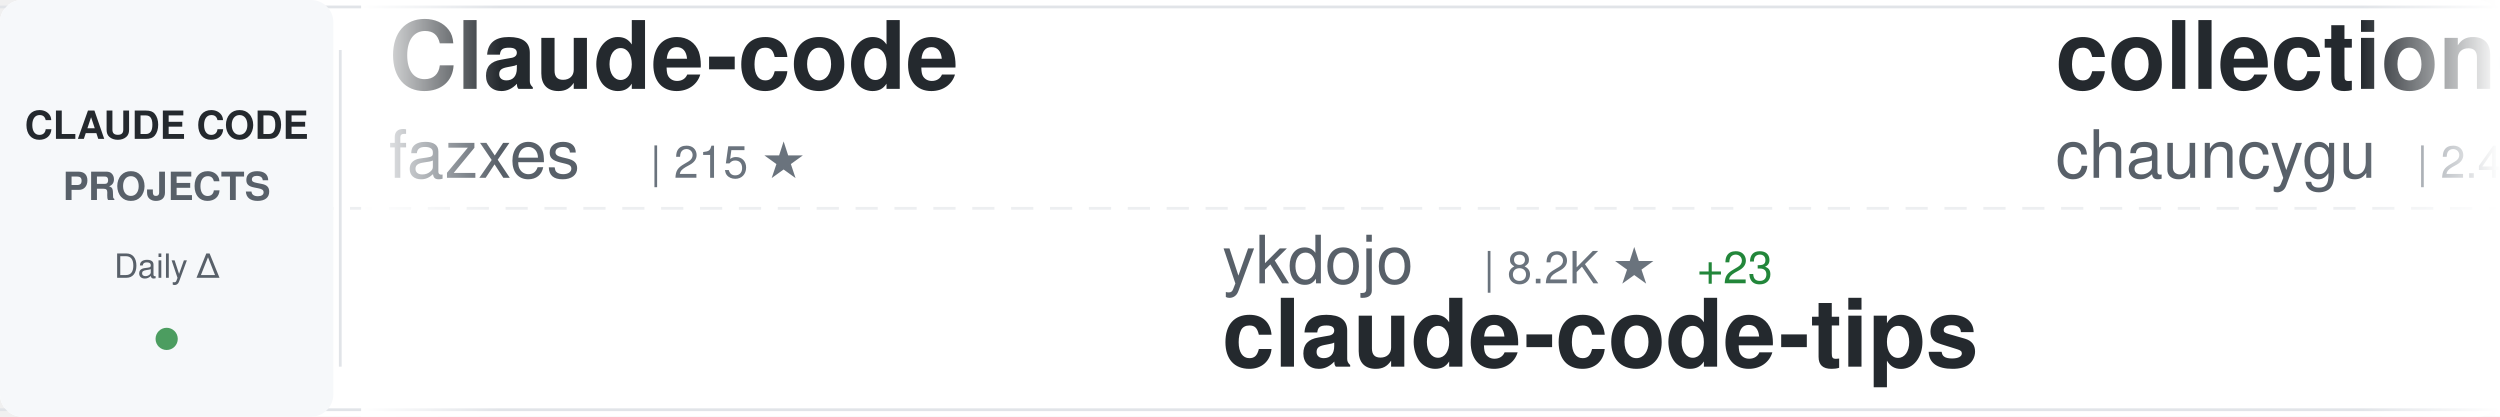
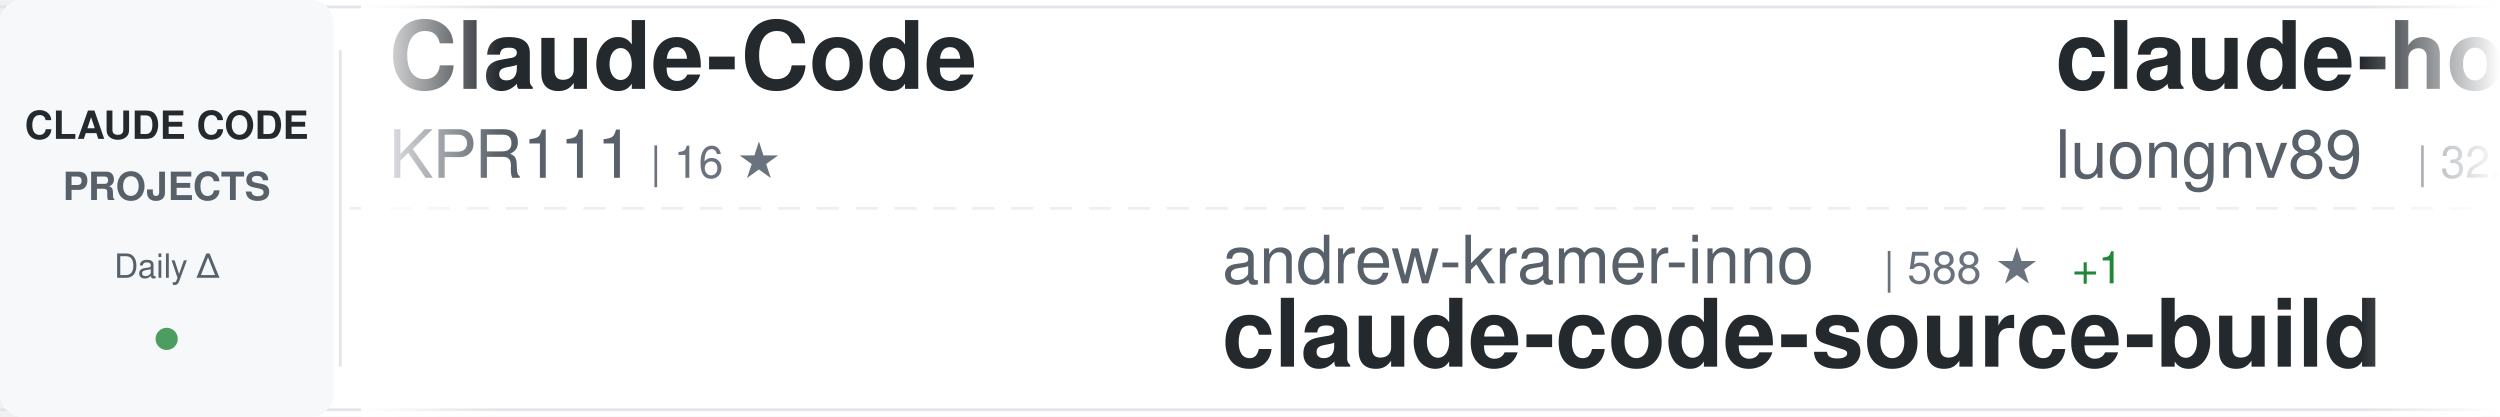
<svg xmlns="http://www.w3.org/2000/svg" width="900" height="150">
  <defs>
    <linearGradient id="awesomeLeftFade" x1="0%" y1="0%" x2="100%" y2="0%">
      <stop offset="0%" style="stop-color:#ffffff;stop-opacity:1" />
      <stop offset="100%" style="stop-color:#ffffff;stop-opacity:0" />
    </linearGradient>
    <linearGradient id="awesomeRightFade" x1="0%" y1="0%" x2="100%" y2="0%">
      <stop offset="0%" style="stop-color:#ffffff;stop-opacity:0" />
      <stop offset="100%" style="stop-color:#ffffff;stop-opacity:1" />
    </linearGradient>
  </defs>
  <rect width="900" height="150" fill="#ffffff" rx="8" />
  <rect x="0" y="2" width="900" height="1" fill="#e1e4e8" />
  <rect x="0" y="147" width="900" height="1" fill="#e1e4e8" />
  <line x1="0" y1="75" x2="900" y2="75" stroke="#e1e4e8" stroke-width="1" stroke-dasharray="8 6" opacity="0.6" />
  <rect x="0" y="0" width="120" height="150" fill="#f6f8fa" rx="8" />
  <text x="60" y="50" font-family="-apple-system, BlinkMacSystemFont, 'Segoe UI', Helvetica, Arial, sans-serif" font-size="14" font-weight="600" fill="#24292e" text-anchor="middle">CLAUDE CODE</text>
  <text x="60" y="72" font-family="-apple-system, BlinkMacSystemFont, 'Segoe UI', Helvetica, Arial, sans-serif" font-size="14" font-weight="600" fill="#586069" text-anchor="middle">PROJECTS</text>
  <text x="60" y="100" font-family="-apple-system, BlinkMacSystemFont, 'Segoe UI', Helvetica, Arial, sans-serif" font-size="12" font-weight="500" fill="#586069" text-anchor="middle">Daily Δ</text>
  <circle cx="60" cy="122" r="4" fill="#22863a" opacity="0.8" />
  <rect x="122" y="18" width="1" height="114" fill="#e1e4e8" />
  <clipPath id="awesomeTickerClip">
    <rect x="130" y="0" width="770" height="150" />
  </clipPath>
  <g clip-path="url(#awesomeTickerClip)">
    <g id="awesomeTickerItems">
      <animateTransform attributeName="transform" attributeType="XML" type="translate" from="0 0" to="-3000 0" dur="54s" repeatCount="indefinite" />
      <g transform="translate(0, 0)">
-         <text x="140" y="32" font-family="-apple-system, BlinkMacSystemFont, 'Segoe UI', Helvetica, Arial, sans-serif" font-size="34" font-weight="600" fill="#24292e">Claude-code</text>
-         <text x="140" y="64" font-family="-apple-system, BlinkMacSystemFont, 'Segoe UI', Helvetica, Arial, sans-serif" font-size="24" font-weight="400" fill="#586069">fazxes</text>
-         <text x="234" y="64" font-family="-apple-system, BlinkMacSystemFont, 'Segoe UI', Helvetica, Arial, sans-serif" font-size="16" font-weight="500" fill="#6a737d">| 215 ★</text>
+         <text x="140" y="32" font-family="-apple-system, BlinkMacSystemFont, 'Segoe UI', Helvetica, Arial, sans-serif" font-size="34" font-weight="600" fill="#24292e">Claude-Code</text>
+         <text x="140" y="64" font-family="-apple-system, BlinkMacSystemFont, 'Segoe UI', Helvetica, Arial, sans-serif" font-size="24" font-weight="400" fill="#586069">KPR111</text>
+         <text x="234" y="64" font-family="-apple-system, BlinkMacSystemFont, 'Segoe UI', Helvetica, Arial, sans-serif" font-size="16" font-weight="500" fill="#6a737d">| 16 ★</text>
      </g>
      <g transform="translate(300, 0)">
-         <text x="140" y="102" font-family="-apple-system, BlinkMacSystemFont, 'Segoe UI', Helvetica, Arial, sans-serif" font-size="24" font-weight="400" fill="#586069">ykdojo</text>
-         <text x="234" y="102" font-family="-apple-system, BlinkMacSystemFont, 'Segoe UI', Helvetica, Arial, sans-serif" font-size="16" font-weight="500" fill="#6a737d">| 8.2K ★</text>
-         <text x="311" y="102" font-family="-apple-system, BlinkMacSystemFont, 'Segoe UI', Helvetica, Arial, sans-serif" font-size="16" font-weight="500" fill="#22863a"> +23</text>
-         <text x="140" y="132" font-family="-apple-system, BlinkMacSystemFont, 'Segoe UI', Helvetica, Arial, sans-serif" font-size="34" font-weight="600" fill="#24292e">claude-code-tips</text>
+         <text x="140" y="102" font-family="-apple-system, BlinkMacSystemFont, 'Segoe UI', Helvetica, Arial, sans-serif" font-size="24" font-weight="400" fill="#586069">andrew-kramer-inno</text>
+         <text x="378" y="102" font-family="-apple-system, BlinkMacSystemFont, 'Segoe UI', Helvetica, Arial, sans-serif" font-size="16" font-weight="500" fill="#6a737d">| 588 ★</text>
+         <text x="446" y="102" font-family="-apple-system, BlinkMacSystemFont, 'Segoe UI', Helvetica, Arial, sans-serif" font-size="16" font-weight="500" fill="#22863a"> +1</text>
+         <text x="140" y="132" font-family="-apple-system, BlinkMacSystemFont, 'Segoe UI', Helvetica, Arial, sans-serif" font-size="34" font-weight="600" fill="#24292e">claude-code-source-build</text>
      </g>
      <g transform="translate(600, 0)">
-         <text x="140" y="32" font-family="-apple-system, BlinkMacSystemFont, 'Segoe UI', Helvetica, Arial, sans-serif" font-size="34" font-weight="600" fill="#24292e">collection-claude-code-s...</text>
-         <text x="140" y="64" font-family="-apple-system, BlinkMacSystemFont, 'Segoe UI', Helvetica, Arial, sans-serif" font-size="24" font-weight="400" fill="#586069">chauncygu</text>
-         <text x="270" y="64" font-family="-apple-system, BlinkMacSystemFont, 'Segoe UI', Helvetica, Arial, sans-serif" font-size="16" font-weight="500" fill="#6a737d">| 2.4K ★</text>
-         <text x="347" y="64" font-family="-apple-system, BlinkMacSystemFont, 'Segoe UI', Helvetica, Arial, sans-serif" font-size="16" font-weight="500" fill="#22863a"> +12</text>
+         <text x="140" y="32" font-family="-apple-system, BlinkMacSystemFont, 'Segoe UI', Helvetica, Arial, sans-serif" font-size="34" font-weight="600" fill="#24292e">claude-howto</text>
+         <text x="140" y="64" font-family="-apple-system, BlinkMacSystemFont, 'Segoe UI', Helvetica, Arial, sans-serif" font-size="24" font-weight="400" fill="#586069">luongnv89</text>
+         <text x="270" y="64" font-family="-apple-system, BlinkMacSystemFont, 'Segoe UI', Helvetica, Arial, sans-serif" font-size="16" font-weight="500" fill="#6a737d">| 32.7K ★</text>
+         <text x="356" y="64" font-family="-apple-system, BlinkMacSystemFont, 'Segoe UI', Helvetica, Arial, sans-serif" font-size="16" font-weight="500" fill="#22863a"> +156</text>
      </g>
      <g transform="translate(900, 0)">
-         <text x="140" y="102" font-family="-apple-system, BlinkMacSystemFont, 'Segoe UI', Helvetica, Arial, sans-serif" font-size="24" font-weight="400" fill="#586069">xorespesp</text>
-         <text x="270" y="102" font-family="-apple-system, BlinkMacSystemFont, 'Segoe UI', Helvetica, Arial, sans-serif" font-size="16" font-weight="500" fill="#6a737d">| 223 ★</text>
-         <text x="140" y="132" font-family="-apple-system, BlinkMacSystemFont, 'Segoe UI', Helvetica, Arial, sans-serif" font-size="34" font-weight="600" fill="#24292e">claude-code</text>
+         <text x="140" y="102" font-family="-apple-system, BlinkMacSystemFont, 'Segoe UI', Helvetica, Arial, sans-serif" font-size="24" font-weight="400" fill="#586069">wanshuiyin</text>
+         <text x="282" y="102" font-family="-apple-system, BlinkMacSystemFont, 'Segoe UI', Helvetica, Arial, sans-serif" font-size="16" font-weight="500" fill="#6a737d">| 9.2K ★</text>
+         <text x="359" y="102" font-family="-apple-system, BlinkMacSystemFont, 'Segoe UI', Helvetica, Arial, sans-serif" font-size="16" font-weight="500" fill="#22863a"> +228</text>
+         <text x="140" y="132" font-family="-apple-system, BlinkMacSystemFont, 'Segoe UI', Helvetica, Arial, sans-serif" font-size="34" font-weight="600" fill="#24292e">Auto-claude-code-researc...</text>
      </g>
      <g transform="translate(1200, 0)">
-         <text x="140" y="32" font-family="-apple-system, BlinkMacSystemFont, 'Segoe UI', Helvetica, Arial, sans-serif" font-size="34" font-weight="600" fill="#24292e">claude-code-webui</text>
-         <text x="140" y="64" font-family="-apple-system, BlinkMacSystemFont, 'Segoe UI', Helvetica, Arial, sans-serif" font-size="24" font-weight="400" fill="#586069">sugyan</text>
-         <text x="234" y="64" font-family="-apple-system, BlinkMacSystemFont, 'Segoe UI', Helvetica, Arial, sans-serif" font-size="16" font-weight="500" fill="#6a737d">| 1.1K ★</text>
-         <text x="311" y="64" font-family="-apple-system, BlinkMacSystemFont, 'Segoe UI', Helvetica, Arial, sans-serif" font-size="16" font-weight="500" fill="#22863a"> +3</text>
+         <text x="140" y="32" font-family="-apple-system, BlinkMacSystemFont, 'Segoe UI', Helvetica, Arial, sans-serif" font-size="34" font-weight="600" fill="#24292e">claude-code-proxy</text>
+         <text x="140" y="64" font-family="-apple-system, BlinkMacSystemFont, 'Segoe UI', Helvetica, Arial, sans-serif" font-size="24" font-weight="400" fill="#586069">fuergaosi233</text>
+         <text x="306" y="64" font-family="-apple-system, BlinkMacSystemFont, 'Segoe UI', Helvetica, Arial, sans-serif" font-size="16" font-weight="500" fill="#6a737d">| 2.6K ★</text>
+         <text x="383" y="64" font-family="-apple-system, BlinkMacSystemFont, 'Segoe UI', Helvetica, Arial, sans-serif" font-size="16" font-weight="500" fill="#22863a"> +2</text>
      </g>
      <g transform="translate(1500, 0)">
-         <text x="140" y="102" font-family="-apple-system, BlinkMacSystemFont, 'Segoe UI', Helvetica, Arial, sans-serif" font-size="24" font-weight="400" fill="#586069">https-deeplearning-ai</text>
-         <text x="414" y="102" font-family="-apple-system, BlinkMacSystemFont, 'Segoe UI', Helvetica, Arial, sans-serif" font-size="16" font-weight="500" fill="#6a737d">| 509 ★</text>
-         <text x="140" y="132" font-family="-apple-system, BlinkMacSystemFont, 'Segoe UI', Helvetica, Arial, sans-serif" font-size="34" font-weight="600" fill="#24292e">sc-claude-code-files</text>
+         <text x="140" y="102" font-family="-apple-system, BlinkMacSystemFont, 'Segoe UI', Helvetica, Arial, sans-serif" font-size="24" font-weight="400" fill="#586069">sickn33</text>
+         <text x="246" y="102" font-family="-apple-system, BlinkMacSystemFont, 'Segoe UI', Helvetica, Arial, sans-serif" font-size="16" font-weight="500" fill="#6a737d">| 37.5K ★</text>
+         <text x="332" y="102" font-family="-apple-system, BlinkMacSystemFont, 'Segoe UI', Helvetica, Arial, sans-serif" font-size="16" font-weight="500" fill="#22863a"> +135</text>
+         <text x="140" y="132" font-family="-apple-system, BlinkMacSystemFont, 'Segoe UI', Helvetica, Arial, sans-serif" font-size="34" font-weight="600" fill="#24292e">antigravity-awesome-skil...</text>
      </g>
      <g transform="translate(1800, 0)">
-         <text x="140" y="32" font-family="-apple-system, BlinkMacSystemFont, 'Segoe UI', Helvetica, Arial, sans-serif" font-size="34" font-weight="600" fill="#24292e">antigravity-awesome-skil...</text>
-         <text x="140" y="64" font-family="-apple-system, BlinkMacSystemFont, 'Segoe UI', Helvetica, Arial, sans-serif" font-size="24" font-weight="400" fill="#586069">sickn33</text>
-         <text x="246" y="64" font-family="-apple-system, BlinkMacSystemFont, 'Segoe UI', Helvetica, Arial, sans-serif" font-size="16" font-weight="500" fill="#6a737d">| 37.4K ★</text>
-         <text x="332" y="64" font-family="-apple-system, BlinkMacSystemFont, 'Segoe UI', Helvetica, Arial, sans-serif" font-size="16" font-weight="500" fill="#22863a"> +140</text>
+         <text x="140" y="32" font-family="-apple-system, BlinkMacSystemFont, 'Segoe UI', Helvetica, Arial, sans-serif" font-size="34" font-weight="600" fill="#24292e">claude-code-spec-workflo...</text>
+         <text x="140" y="64" font-family="-apple-system, BlinkMacSystemFont, 'Segoe UI', Helvetica, Arial, sans-serif" font-size="24" font-weight="400" fill="#586069">Pimzino</text>
+         <text x="246" y="64" font-family="-apple-system, BlinkMacSystemFont, 'Segoe UI', Helvetica, Arial, sans-serif" font-size="16" font-weight="500" fill="#6a737d">| 3.7K ★</text>
+         <text x="323" y="64" font-family="-apple-system, BlinkMacSystemFont, 'Segoe UI', Helvetica, Arial, sans-serif" font-size="16" font-weight="500" fill="#22863a"> +3</text>
      </g>
      <g transform="translate(2100, 0)">
-         <text x="140" y="102" font-family="-apple-system, BlinkMacSystemFont, 'Segoe UI', Helvetica, Arial, sans-serif" font-size="24" font-weight="400" fill="#586069">snarktank</text>
-         <text x="270" y="102" font-family="-apple-system, BlinkMacSystemFont, 'Segoe UI', Helvetica, Arial, sans-serif" font-size="16" font-weight="500" fill="#6a737d">| 19.0K ★</text>
-         <text x="356" y="102" font-family="-apple-system, BlinkMacSystemFont, 'Segoe UI', Helvetica, Arial, sans-serif" font-size="16" font-weight="500" fill="#22863a"> +69</text>
-         <text x="140" y="132" font-family="-apple-system, BlinkMacSystemFont, 'Segoe UI', Helvetica, Arial, sans-serif" font-size="34" font-weight="600" fill="#24292e">ralph</text>
+         <text x="140" y="102" font-family="-apple-system, BlinkMacSystemFont, 'Segoe UI', Helvetica, Arial, sans-serif" font-size="24" font-weight="400" fill="#586069">affaan-m</text>
+         <text x="258" y="102" font-family="-apple-system, BlinkMacSystemFont, 'Segoe UI', Helvetica, Arial, sans-serif" font-size="16" font-weight="500" fill="#6a737d">| 181.4K ★</text>
+         <text x="353" y="102" font-family="-apple-system, BlinkMacSystemFont, 'Segoe UI', Helvetica, Arial, sans-serif" font-size="16" font-weight="500" fill="#22863a"> +921</text>
+         <text x="140" y="132" font-family="-apple-system, BlinkMacSystemFont, 'Segoe UI', Helvetica, Arial, sans-serif" font-size="34" font-weight="600" fill="#24292e">everything-claude-code</text>
      </g>
      <g transform="translate(2400, 0)">
-         <text x="140" y="32" font-family="-apple-system, BlinkMacSystemFont, 'Segoe UI', Helvetica, Arial, sans-serif" font-size="34" font-weight="600" fill="#24292e">claude-code-source</text>
-         <text x="140" y="64" font-family="-apple-system, BlinkMacSystemFont, 'Segoe UI', Helvetica, Arial, sans-serif" font-size="24" font-weight="400" fill="#586069">AprilNEA</text>
-         <text x="258" y="64" font-family="-apple-system, BlinkMacSystemFont, 'Segoe UI', Helvetica, Arial, sans-serif" font-size="16" font-weight="500" fill="#6a737d">| 377 ★</text>
-         <text x="326" y="64" font-family="-apple-system, BlinkMacSystemFont, 'Segoe UI', Helvetica, Arial, sans-serif" font-size="16" font-weight="500" fill="#22863a"> +1</text>
+         <text x="140" y="32" font-family="-apple-system, BlinkMacSystemFont, 'Segoe UI', Helvetica, Arial, sans-serif" font-size="34" font-weight="600" fill="#24292e">claude-code-system-promp...</text>
+         <text x="140" y="64" font-family="-apple-system, BlinkMacSystemFont, 'Segoe UI', Helvetica, Arial, sans-serif" font-size="24" font-weight="400" fill="#586069">Piebald-AI</text>
+         <text x="282" y="64" font-family="-apple-system, BlinkMacSystemFont, 'Segoe UI', Helvetica, Arial, sans-serif" font-size="16" font-weight="500" fill="#6a737d">| 10.2K ★</text>
+         <text x="368" y="64" font-family="-apple-system, BlinkMacSystemFont, 'Segoe UI', Helvetica, Arial, sans-serif" font-size="16" font-weight="500" fill="#22863a"> +29</text>
      </g>
      <g transform="translate(2700, 0)">
-         <text x="140" y="102" font-family="-apple-system, BlinkMacSystemFont, 'Segoe UI', Helvetica, Arial, sans-serif" font-size="24" font-weight="400" fill="#586069">1rgs</text>
-         <text x="210" y="102" font-family="-apple-system, BlinkMacSystemFont, 'Segoe UI', Helvetica, Arial, sans-serif" font-size="16" font-weight="500" fill="#6a737d">| 3.6K ★</text>
-         <text x="287" y="102" font-family="-apple-system, BlinkMacSystemFont, 'Segoe UI', Helvetica, Arial, sans-serif" font-size="16" font-weight="500" fill="#22863a"> +7</text>
-         <text x="140" y="132" font-family="-apple-system, BlinkMacSystemFont, 'Segoe UI', Helvetica, Arial, sans-serif" font-size="34" font-weight="600" fill="#24292e">claude-code-proxy</text>
+         <text x="140" y="102" font-family="-apple-system, BlinkMacSystemFont, 'Segoe UI', Helvetica, Arial, sans-serif" font-size="24" font-weight="400" fill="#586069">Windy3f3f3f3f</text>
+         <text x="318" y="102" font-family="-apple-system, BlinkMacSystemFont, 'Segoe UI', Helvetica, Arial, sans-serif" font-size="16" font-weight="500" fill="#6a737d">| 2.3K ★</text>
+         <text x="395" y="102" font-family="-apple-system, BlinkMacSystemFont, 'Segoe UI', Helvetica, Arial, sans-serif" font-size="16" font-weight="500" fill="#22863a"> +14</text>
+         <text x="140" y="132" font-family="-apple-system, BlinkMacSystemFont, 'Segoe UI', Helvetica, Arial, sans-serif" font-size="34" font-weight="600" fill="#24292e">how-claude-code-works</text>
      </g>
      <g transform="translate(3000, 0)">
-         <text x="140" y="32" font-family="-apple-system, BlinkMacSystemFont, 'Segoe UI', Helvetica, Arial, sans-serif" font-size="34" font-weight="600" fill="#24292e">Claude-code</text>
-         <text x="140" y="64" font-family="-apple-system, BlinkMacSystemFont, 'Segoe UI', Helvetica, Arial, sans-serif" font-size="24" font-weight="400" fill="#586069">fazxes</text>
-         <text x="234" y="64" font-family="-apple-system, BlinkMacSystemFont, 'Segoe UI', Helvetica, Arial, sans-serif" font-size="16" font-weight="500" fill="#6a737d">| 215 ★</text>
+         <text x="140" y="32" font-family="-apple-system, BlinkMacSystemFont, 'Segoe UI', Helvetica, Arial, sans-serif" font-size="34" font-weight="600" fill="#24292e">Claude-Code</text>
+         <text x="140" y="64" font-family="-apple-system, BlinkMacSystemFont, 'Segoe UI', Helvetica, Arial, sans-serif" font-size="24" font-weight="400" fill="#586069">KPR111</text>
+         <text x="234" y="64" font-family="-apple-system, BlinkMacSystemFont, 'Segoe UI', Helvetica, Arial, sans-serif" font-size="16" font-weight="500" fill="#6a737d">| 16 ★</text>
      </g>
      <g transform="translate(3300, 0)">
-         <text x="140" y="102" font-family="-apple-system, BlinkMacSystemFont, 'Segoe UI', Helvetica, Arial, sans-serif" font-size="24" font-weight="400" fill="#586069">ykdojo</text>
-         <text x="234" y="102" font-family="-apple-system, BlinkMacSystemFont, 'Segoe UI', Helvetica, Arial, sans-serif" font-size="16" font-weight="500" fill="#6a737d">| 8.2K ★</text>
-         <text x="311" y="102" font-family="-apple-system, BlinkMacSystemFont, 'Segoe UI', Helvetica, Arial, sans-serif" font-size="16" font-weight="500" fill="#22863a"> +23</text>
-         <text x="140" y="132" font-family="-apple-system, BlinkMacSystemFont, 'Segoe UI', Helvetica, Arial, sans-serif" font-size="34" font-weight="600" fill="#24292e">claude-code-tips</text>
+         <text x="140" y="102" font-family="-apple-system, BlinkMacSystemFont, 'Segoe UI', Helvetica, Arial, sans-serif" font-size="24" font-weight="400" fill="#586069">andrew-kramer-inno</text>
+         <text x="378" y="102" font-family="-apple-system, BlinkMacSystemFont, 'Segoe UI', Helvetica, Arial, sans-serif" font-size="16" font-weight="500" fill="#6a737d">| 588 ★</text>
+         <text x="446" y="102" font-family="-apple-system, BlinkMacSystemFont, 'Segoe UI', Helvetica, Arial, sans-serif" font-size="16" font-weight="500" fill="#22863a"> +1</text>
+         <text x="140" y="132" font-family="-apple-system, BlinkMacSystemFont, 'Segoe UI', Helvetica, Arial, sans-serif" font-size="34" font-weight="600" fill="#24292e">claude-code-source-build</text>
      </g>
      <g transform="translate(3600, 0)">
-         <text x="140" y="32" font-family="-apple-system, BlinkMacSystemFont, 'Segoe UI', Helvetica, Arial, sans-serif" font-size="34" font-weight="600" fill="#24292e">collection-claude-code-s...</text>
-         <text x="140" y="64" font-family="-apple-system, BlinkMacSystemFont, 'Segoe UI', Helvetica, Arial, sans-serif" font-size="24" font-weight="400" fill="#586069">chauncygu</text>
-         <text x="270" y="64" font-family="-apple-system, BlinkMacSystemFont, 'Segoe UI', Helvetica, Arial, sans-serif" font-size="16" font-weight="500" fill="#6a737d">| 2.4K ★</text>
-         <text x="347" y="64" font-family="-apple-system, BlinkMacSystemFont, 'Segoe UI', Helvetica, Arial, sans-serif" font-size="16" font-weight="500" fill="#22863a"> +12</text>
+         <text x="140" y="32" font-family="-apple-system, BlinkMacSystemFont, 'Segoe UI', Helvetica, Arial, sans-serif" font-size="34" font-weight="600" fill="#24292e">claude-howto</text>
+         <text x="140" y="64" font-family="-apple-system, BlinkMacSystemFont, 'Segoe UI', Helvetica, Arial, sans-serif" font-size="24" font-weight="400" fill="#586069">luongnv89</text>
+         <text x="270" y="64" font-family="-apple-system, BlinkMacSystemFont, 'Segoe UI', Helvetica, Arial, sans-serif" font-size="16" font-weight="500" fill="#6a737d">| 32.7K ★</text>
+         <text x="356" y="64" font-family="-apple-system, BlinkMacSystemFont, 'Segoe UI', Helvetica, Arial, sans-serif" font-size="16" font-weight="500" fill="#22863a"> +156</text>
      </g>
      <g transform="translate(3900, 0)">
-         <text x="140" y="102" font-family="-apple-system, BlinkMacSystemFont, 'Segoe UI', Helvetica, Arial, sans-serif" font-size="24" font-weight="400" fill="#586069">xorespesp</text>
-         <text x="270" y="102" font-family="-apple-system, BlinkMacSystemFont, 'Segoe UI', Helvetica, Arial, sans-serif" font-size="16" font-weight="500" fill="#6a737d">| 223 ★</text>
-         <text x="140" y="132" font-family="-apple-system, BlinkMacSystemFont, 'Segoe UI', Helvetica, Arial, sans-serif" font-size="34" font-weight="600" fill="#24292e">claude-code</text>
+         <text x="140" y="102" font-family="-apple-system, BlinkMacSystemFont, 'Segoe UI', Helvetica, Arial, sans-serif" font-size="24" font-weight="400" fill="#586069">wanshuiyin</text>
+         <text x="282" y="102" font-family="-apple-system, BlinkMacSystemFont, 'Segoe UI', Helvetica, Arial, sans-serif" font-size="16" font-weight="500" fill="#6a737d">| 9.2K ★</text>
+         <text x="359" y="102" font-family="-apple-system, BlinkMacSystemFont, 'Segoe UI', Helvetica, Arial, sans-serif" font-size="16" font-weight="500" fill="#22863a"> +228</text>
+         <text x="140" y="132" font-family="-apple-system, BlinkMacSystemFont, 'Segoe UI', Helvetica, Arial, sans-serif" font-size="34" font-weight="600" fill="#24292e">Auto-claude-code-researc...</text>
      </g>
    </g>
  </g>
  <rect x="130" y="0" width="50" height="150" fill="url(#awesomeLeftFade)" />
  <rect x="850" y="0" width="50" height="150" fill="url(#awesomeRightFade)" />
</svg>
